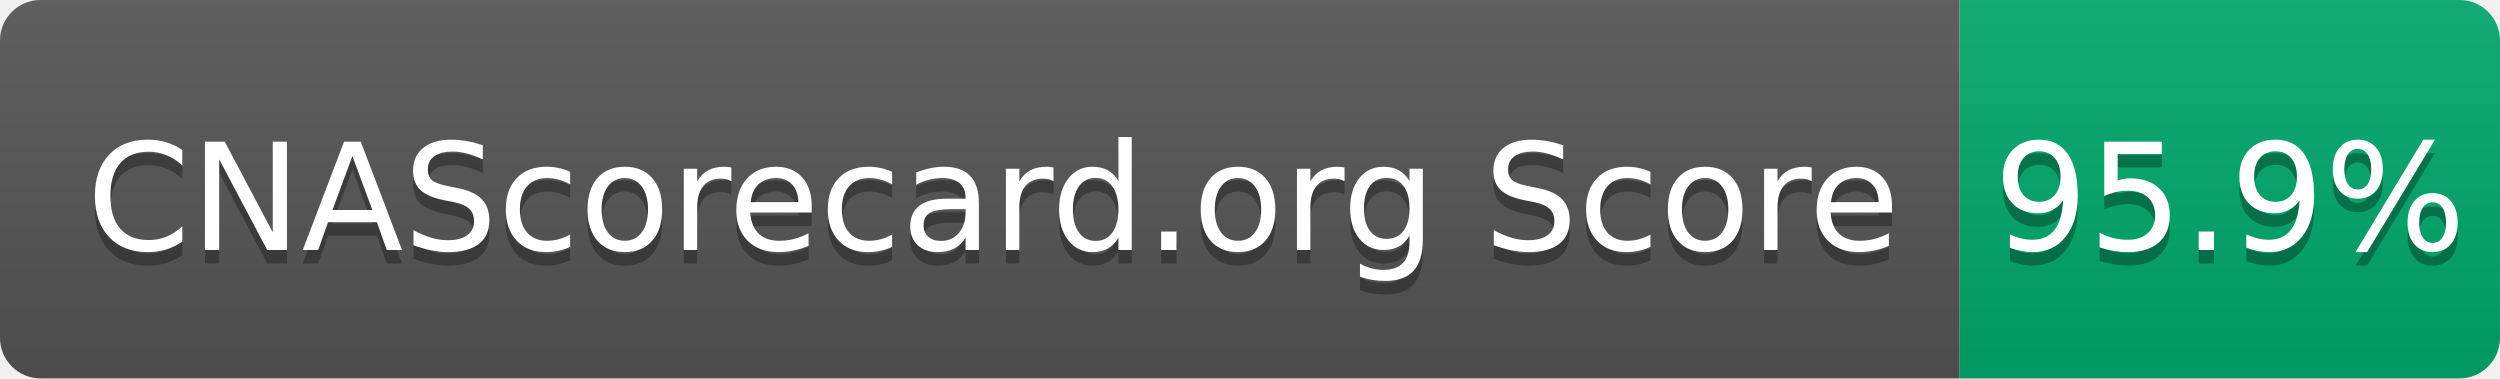
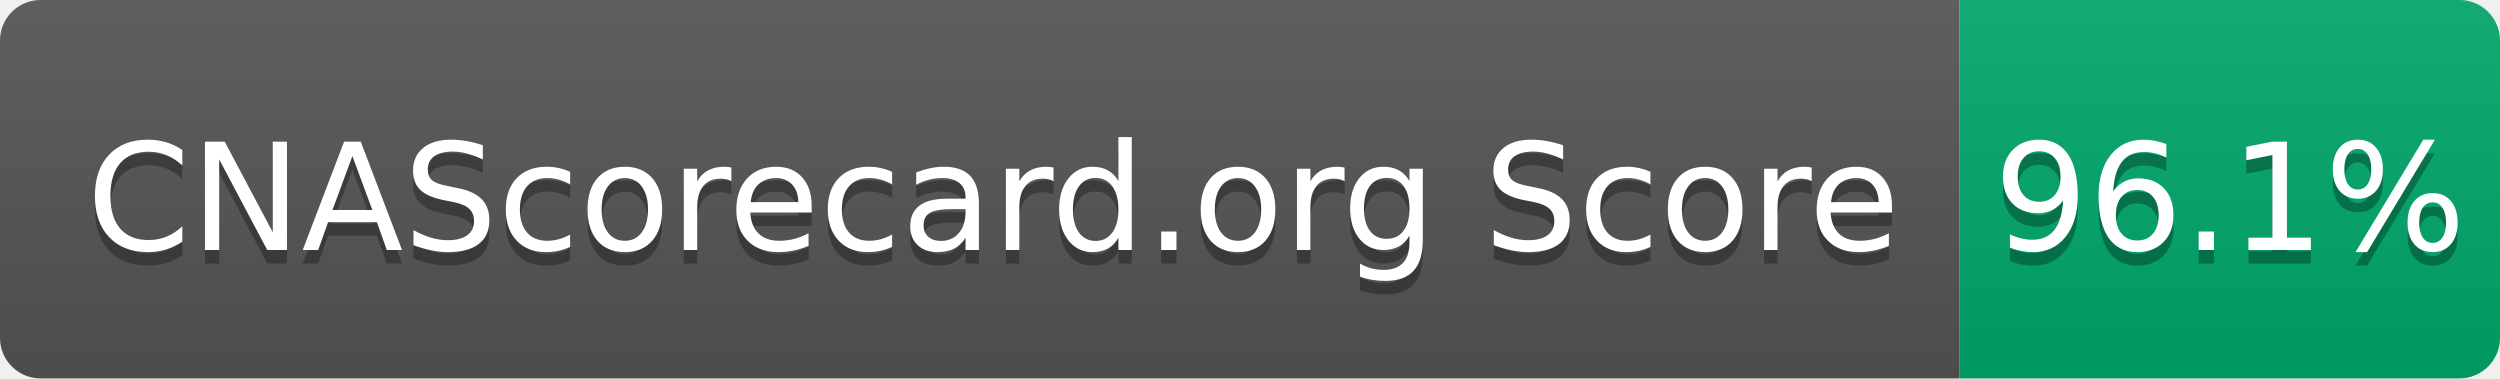
- <svg xmlns="http://www.w3.org/2000/svg" width="185" height="28" role="img" aria-label="CNAScorecard.org Score: 95.9%">
+ <svg xmlns="http://www.w3.org/2000/svg" width="185" height="28" role="img" aria-label="CNAScorecard.org Score: 96.1%">
  <linearGradient id="s" x2="0" y2="100%">
    <stop offset="0" stop-color="#bbb" stop-opacity=".1" />
    <stop offset="1" stop-opacity=".1" />
  </linearGradient>
  <clipPath id="r">
    <rect width="185" height="28" rx="3" fill="#fff" />
  </clipPath>
  <g clip-path="url(#r)">
    <rect width="145" height="28" fill="#555" />
    <rect x="145" width="40" height="28" fill="#00A86B" />
    <rect width="185" height="28" fill="url(#s)" />
  </g>
  <g fill="#fff" text-anchor="middle" font-family="Verdana,Geneva,DejaVu Sans,sans-serif" text-rendering="geometricPrecision" font-size="110">
    <text aria-hidden="true" x="735" y="195" fill="#010101" fill-opacity=".3" transform="scale(.1)" textLength="1350">CNAScorecard.org Score</text>
    <text x="735" y="185" transform="scale(.1)" fill="#fff" textLength="1350">CNAScorecard.org Score</text>
-     <text aria-hidden="true" x="1650" y="195" fill="#010101" fill-opacity=".3" transform="scale(.1)" textLength="300">95.9%</text>
-     <text x="1650" y="185" transform="scale(.1)" fill="#fff" textLength="300">95.9%</text>
+     <text aria-hidden="true" x="1650" y="195" fill="#010101" fill-opacity=".3" transform="scale(.1)" textLength="300">96.1%</text>
+     <text x="1650" y="185" transform="scale(.1)" fill="#fff" textLength="300">96.1%</text>
  </g>
</svg>
